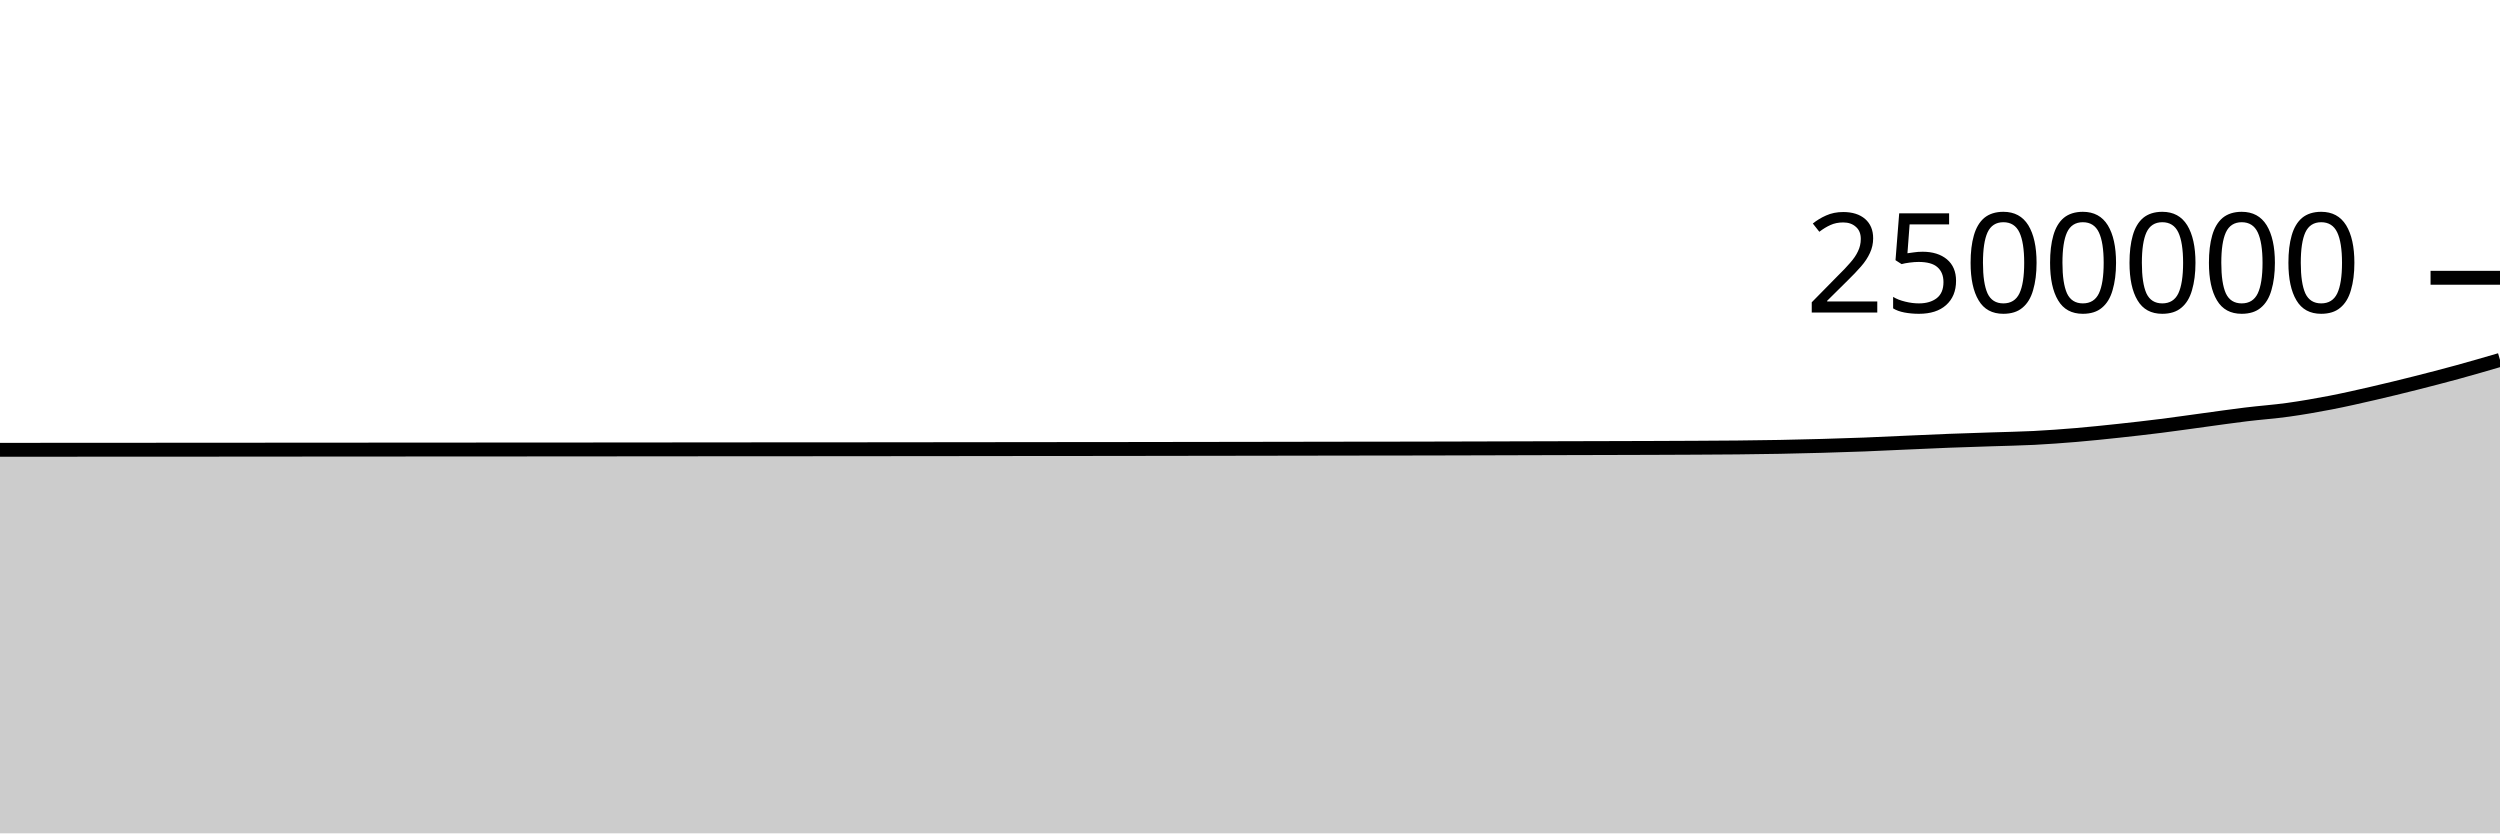
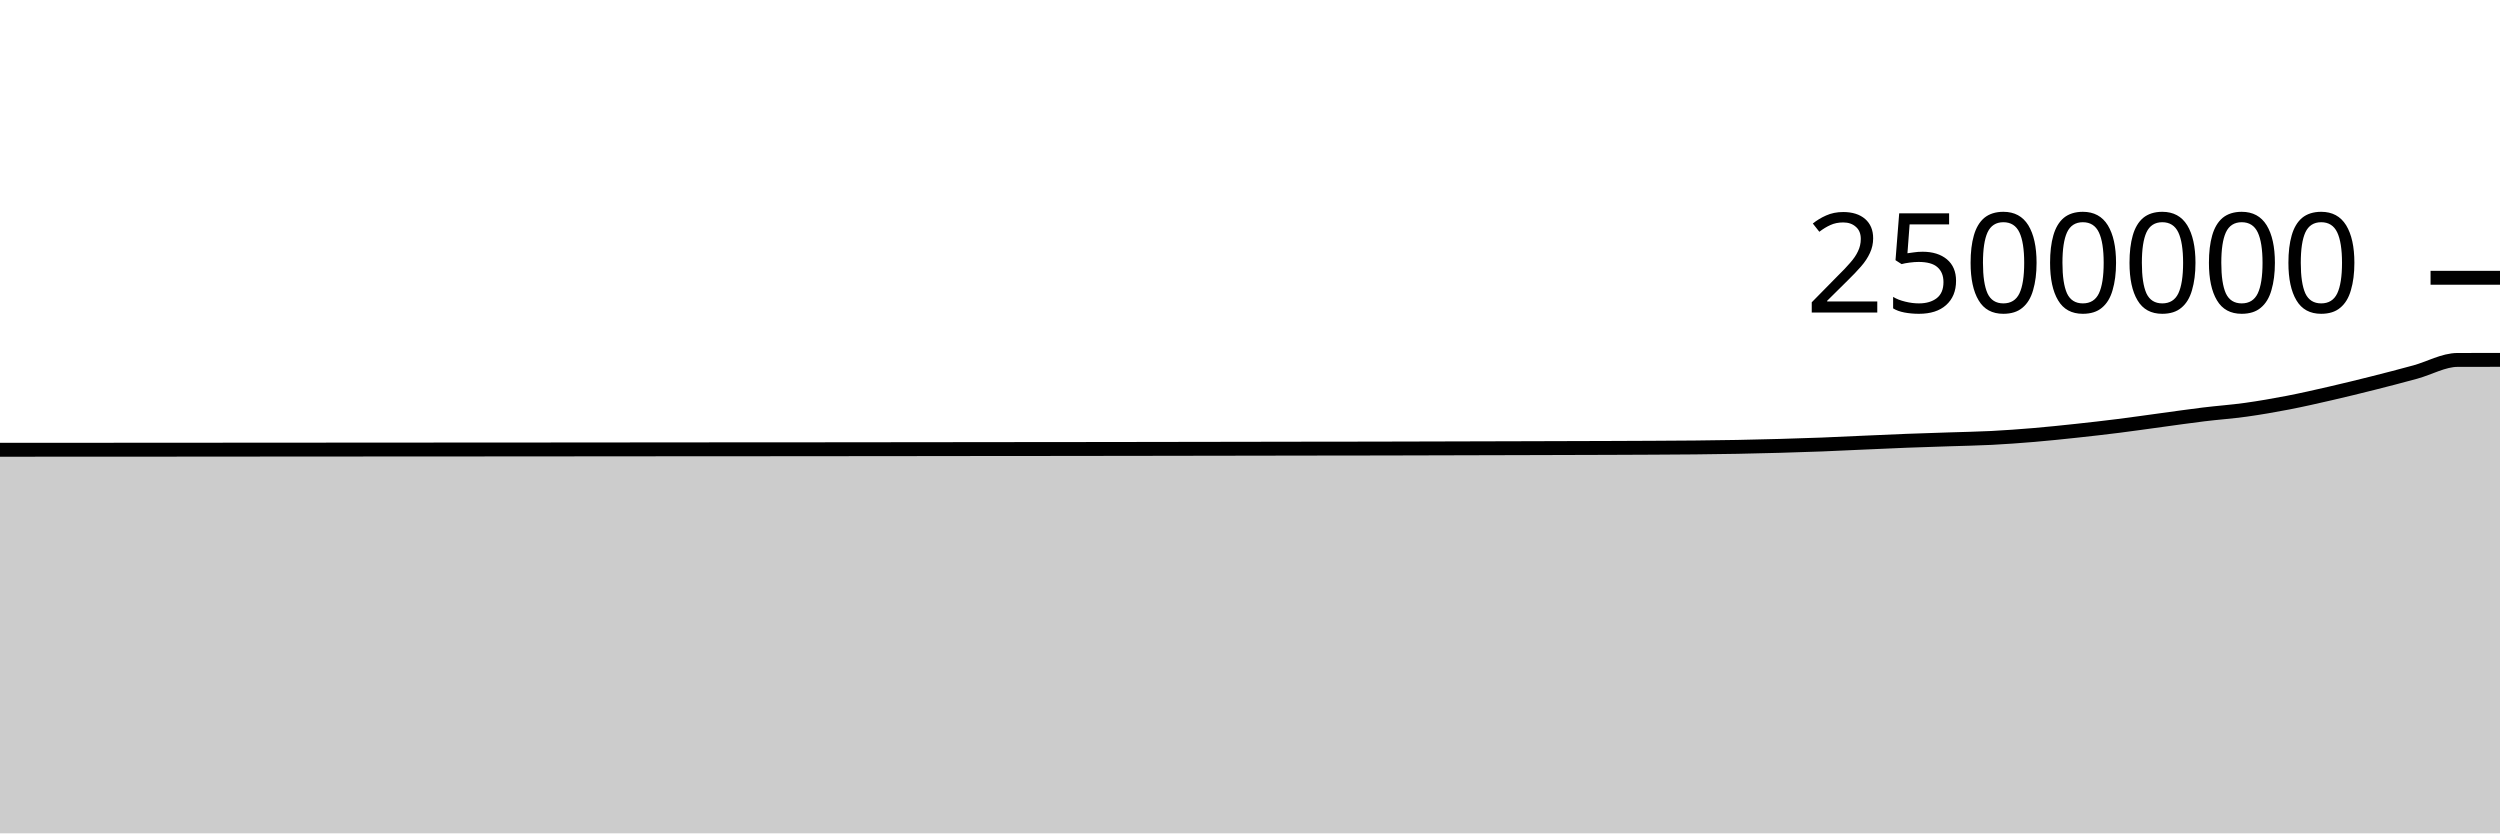
<svg xmlns="http://www.w3.org/2000/svg" viewBox="0 0 180 60">
  <g transform="translate(0,20)">
-     <path class="area" fill="rgba(0, 0, 0, 0.2)" d="M0,12.386C1.017,12.385,2.034,12.385,3.051,12.384C4.068,12.384,5.085,12.383,6.102,12.382C7.119,12.382,8.136,12.381,9.153,12.38C10.169,12.38,11.186,12.379,12.203,12.379C13.22,12.378,14.237,12.378,15.254,12.378C16.271,12.377,17.288,12.376,18.305,12.375C19.322,12.375,20.339,12.374,21.356,12.373C22.373,12.373,23.39,12.372,24.407,12.371C25.424,12.371,26.441,12.37,27.458,12.369C28.475,12.368,29.492,12.367,30.508,12.367C31.525,12.366,32.542,12.365,33.559,12.365C34.576,12.364,35.593,12.364,36.61,12.364C37.627,12.363,38.644,12.363,39.661,12.362C40.678,12.361,41.695,12.361,42.712,12.36C43.729,12.359,44.746,12.358,45.763,12.357C46.78,12.356,47.797,12.355,48.814,12.355C49.831,12.354,50.847,12.353,51.864,12.352C52.881,12.351,53.898,12.351,54.915,12.35C55.932,12.35,56.949,12.349,57.966,12.349C58.983,12.348,60,12.347,61.017,12.347C62.034,12.346,63.051,12.345,64.068,12.344C65.085,12.343,66.102,12.342,67.119,12.341C68.136,12.34,69.153,12.339,70.169,12.338C71.186,12.337,72.203,12.335,73.22,12.334C74.237,12.333,75.254,12.332,76.271,12.331C77.288,12.33,78.305,12.33,79.322,12.329C80.339,12.328,81.356,12.326,82.373,12.325C83.39,12.323,84.407,12.322,85.424,12.32C86.441,12.319,87.458,12.317,88.475,12.316C89.492,12.314,90.508,12.312,91.525,12.311C92.542,12.309,93.559,12.307,94.576,12.306C95.593,12.304,96.61,12.303,97.627,12.301C98.644,12.3,99.661,12.299,100.678,12.298C101.695,12.296,102.712,12.294,103.729,12.292C104.746,12.289,105.763,12.286,106.78,12.284C107.797,12.281,108.814,12.278,109.831,12.275C110.847,12.273,111.864,12.27,112.881,12.267C113.898,12.265,114.915,12.262,115.932,12.259C116.949,12.256,117.966,12.254,118.983,12.25C120,12.246,121.017,12.243,122.034,12.237C123.051,12.232,124.068,12.227,125.085,12.217C126.102,12.207,127.119,12.194,128.136,12.175C129.153,12.156,130.169,12.132,131.186,12.103C132.203,12.075,133.22,12.043,134.237,12.004C135.254,11.964,136.271,11.912,137.288,11.868C138.305,11.823,139.322,11.775,140.339,11.736C141.356,11.697,142.373,11.667,143.39,11.633C144.407,11.599,145.424,11.583,146.441,11.531C147.458,11.478,148.475,11.404,149.492,11.319C150.508,11.233,151.525,11.126,152.542,11.017C153.559,10.908,154.576,10.792,155.593,10.664C156.61,10.536,157.627,10.388,158.644,10.25C159.661,10.113,160.678,9.964,161.695,9.84C162.712,9.715,163.729,9.646,164.746,9.504C165.763,9.362,166.78,9.185,167.797,8.989C168.814,8.792,169.831,8.559,170.847,8.325C171.864,8.091,172.881,7.842,173.898,7.586C174.915,7.329,175.932,7.066,176.949,6.788C177.966,6.509,178.983,6.212,180,5.915L180,40C178.983,40,177.966,40,176.949,40C175.932,40,174.915,40,173.898,40C172.881,40,171.864,40,170.847,40C169.831,40,168.814,40,167.797,40C166.78,40,165.763,40,164.746,40C163.729,40,162.712,40,161.695,40C160.678,40,159.661,40,158.644,40C157.627,40,156.61,40,155.593,40C154.576,40,153.559,40,152.542,40C151.525,40,150.508,40,149.492,40C148.475,40,147.458,40,146.441,40C145.424,40,144.407,40,143.39,40C142.373,40,141.356,40,140.339,40C139.322,40,138.305,40,137.288,40C136.271,40,135.254,40,134.237,40C133.22,40,132.203,40,131.186,40C130.169,40,129.153,40,128.136,40C127.119,40,126.102,40,125.085,40C124.068,40,123.051,40,122.034,40C121.017,40,120,40,118.983,40C117.966,40,116.949,40,115.932,40C114.915,40,113.898,40,112.881,40C111.864,40,110.847,40,109.831,40C108.814,40,107.797,40,106.78,40C105.763,40,104.746,40,103.729,40C102.712,40,101.695,40,100.678,40C99.661,40,98.644,40,97.627,40C96.61,40,95.593,40,94.576,40C93.559,40,92.542,40,91.525,40C90.508,40,89.492,40,88.475,40C87.458,40,86.441,40,85.424,40C84.407,40,83.39,40,82.373,40C81.356,40,80.339,40,79.322,40C78.305,40,77.288,40,76.271,40C75.254,40,74.237,40,73.22,40C72.203,40,71.186,40,70.169,40C69.153,40,68.136,40,67.119,40C66.102,40,65.085,40,64.068,40C63.051,40,62.034,40,61.017,40C60,40,58.983,40,57.966,40C56.949,40,55.932,40,54.915,40C53.898,40,52.881,40,51.864,40C50.847,40,49.831,40,48.814,40C47.797,40,46.78,40,45.763,40C44.746,40,43.729,40,42.712,40C41.695,40,40.678,40,39.661,40C38.644,40,37.627,40,36.61,40C35.593,40,34.576,40,33.559,40C32.542,40,31.525,40,30.508,40C29.492,40,28.475,40,27.458,40C26.441,40,25.424,40,24.407,40C23.39,40,22.373,40,21.356,40C20.339,40,19.322,40,18.305,40C17.288,40,16.271,40,15.254,40C14.237,40,13.22,40,12.203,40C11.186,40,10.169,40,9.153,40C8.136,40,7.119,40,6.102,40C5.085,40,4.068,40,3.051,40C2.034,40,1.017,40,0,40Z" />
-     <path class="line" stroke="black" fill="none" d="M0,12.386C1.017,12.385,2.034,12.385,3.051,12.384C4.068,12.384,5.085,12.383,6.102,12.382C7.119,12.382,8.136,12.381,9.153,12.38C10.169,12.38,11.186,12.379,12.203,12.379C13.22,12.378,14.237,12.378,15.254,12.378C16.271,12.377,17.288,12.376,18.305,12.375C19.322,12.375,20.339,12.374,21.356,12.373C22.373,12.373,23.39,12.372,24.407,12.371C25.424,12.371,26.441,12.37,27.458,12.369C28.475,12.368,29.492,12.367,30.508,12.367C31.525,12.366,32.542,12.365,33.559,12.365C34.576,12.364,35.593,12.364,36.61,12.364C37.627,12.363,38.644,12.363,39.661,12.362C40.678,12.361,41.695,12.361,42.712,12.36C43.729,12.359,44.746,12.358,45.763,12.357C46.78,12.356,47.797,12.355,48.814,12.355C49.831,12.354,50.847,12.353,51.864,12.352C52.881,12.351,53.898,12.351,54.915,12.35C55.932,12.35,56.949,12.349,57.966,12.349C58.983,12.348,60,12.347,61.017,12.347C62.034,12.346,63.051,12.345,64.068,12.344C65.085,12.343,66.102,12.342,67.119,12.341C68.136,12.34,69.153,12.339,70.169,12.338C71.186,12.337,72.203,12.335,73.22,12.334C74.237,12.333,75.254,12.332,76.271,12.331C77.288,12.33,78.305,12.33,79.322,12.329C80.339,12.328,81.356,12.326,82.373,12.325C83.39,12.323,84.407,12.322,85.424,12.32C86.441,12.319,87.458,12.317,88.475,12.316C89.492,12.314,90.508,12.312,91.525,12.311C92.542,12.309,93.559,12.307,94.576,12.306C95.593,12.304,96.61,12.303,97.627,12.301C98.644,12.3,99.661,12.299,100.678,12.298C101.695,12.296,102.712,12.294,103.729,12.292C104.746,12.289,105.763,12.286,106.78,12.284C107.797,12.281,108.814,12.278,109.831,12.275C110.847,12.273,111.864,12.27,112.881,12.267C113.898,12.265,114.915,12.262,115.932,12.259C116.949,12.256,117.966,12.254,118.983,12.25C120,12.246,121.017,12.243,122.034,12.237C123.051,12.232,124.068,12.227,125.085,12.217C126.102,12.207,127.119,12.194,128.136,12.175C129.153,12.156,130.169,12.132,131.186,12.103C132.203,12.075,133.22,12.043,134.237,12.004C135.254,11.964,136.271,11.912,137.288,11.868C138.305,11.823,139.322,11.775,140.339,11.736C141.356,11.697,142.373,11.667,143.39,11.633C144.407,11.599,145.424,11.583,146.441,11.531C147.458,11.478,148.475,11.404,149.492,11.319C150.508,11.233,151.525,11.126,152.542,11.017C153.559,10.908,154.576,10.792,155.593,10.664C156.61,10.536,157.627,10.388,158.644,10.25C159.661,10.113,160.678,9.964,161.695,9.84C162.712,9.715,163.729,9.646,164.746,9.504C165.763,9.362,166.78,9.185,167.797,8.989C168.814,8.792,169.831,8.559,170.847,8.325C171.864,8.091,172.881,7.842,173.898,7.586C174.915,7.329,175.932,7.066,176.949,6.788C177.966,6.509,178.983,6.212,180,5.915" />
+     <path class="area" fill="rgba(0, 0, 0, 0.2)" d="M0,12.384C1.017,12.384,2.034,12.383,3.051,12.382C4.068,12.382,5.085,12.381,6.102,12.38C7.119,12.38,8.136,12.379,9.153,12.379C10.169,12.379,11.186,12.378,12.203,12.378C13.22,12.377,14.237,12.376,15.254,12.375C16.271,12.375,17.288,12.374,18.305,12.373C19.322,12.373,20.339,12.372,21.356,12.371C22.373,12.371,23.39,12.37,24.407,12.369C25.424,12.368,26.441,12.367,27.458,12.367C28.475,12.366,29.492,12.365,30.508,12.365C31.525,12.364,32.542,12.364,33.559,12.364C34.576,12.363,35.593,12.363,36.61,12.362C37.627,12.361,38.644,12.361,39.661,12.36C40.678,12.359,41.695,12.358,42.712,12.357C43.729,12.356,44.746,12.355,45.763,12.355C46.78,12.354,47.797,12.353,48.814,12.352C49.831,12.351,50.847,12.351,51.864,12.35C52.881,12.35,53.898,12.35,54.915,12.349C55.932,12.348,56.949,12.347,57.966,12.347C58.983,12.346,60,12.345,61.017,12.344C62.034,12.343,63.051,12.342,64.068,12.341C65.085,12.34,66.102,12.339,67.119,12.338C68.136,12.337,69.153,12.335,70.169,12.334C71.186,12.333,72.203,12.332,73.22,12.331C74.237,12.33,75.254,12.33,76.271,12.329C77.288,12.328,78.305,12.326,79.322,12.325C80.339,12.323,81.356,12.322,82.373,12.321C83.39,12.319,84.407,12.317,85.424,12.316C86.441,12.314,87.458,12.313,88.475,12.311C89.492,12.309,90.508,12.307,91.525,12.306C92.542,12.304,93.559,12.303,94.576,12.301C95.593,12.3,96.61,12.299,97.627,12.298C98.644,12.296,99.661,12.294,100.678,12.292C101.695,12.289,102.712,12.287,103.729,12.284C104.746,12.281,105.763,12.278,106.78,12.276C107.797,12.273,108.814,12.27,109.831,12.268C110.847,12.265,111.864,12.262,112.881,12.259C113.898,12.256,114.915,12.254,115.932,12.25C116.949,12.246,117.966,12.243,118.983,12.237C120,12.232,121.017,12.227,122.034,12.217C123.051,12.207,124.068,12.194,125.085,12.175C126.102,12.156,127.119,12.132,128.136,12.103C129.153,12.075,130.169,12.043,131.186,12.004C132.203,11.964,133.22,11.913,134.237,11.868C135.254,11.823,136.271,11.775,137.288,11.736C138.305,11.697,139.322,11.667,140.339,11.633C141.356,11.599,142.373,11.583,143.39,11.531C144.407,11.478,145.424,11.404,146.441,11.319C147.458,11.233,148.475,11.126,149.492,11.017C150.508,10.908,151.525,10.792,152.542,10.664C153.559,10.536,154.576,10.388,155.593,10.25C156.61,10.113,157.627,9.964,158.644,9.84C159.661,9.715,160.678,9.646,161.695,9.504C162.712,9.362,163.729,9.185,164.746,8.989C165.763,8.792,166.78,8.559,167.797,8.325C168.814,8.091,169.831,7.842,170.847,7.586C171.864,7.33,172.881,7.066,173.898,6.788C174.915,6.509,175.932,5.917,176.949,5.915C177.966,5.912,178.983,5.911,180,5.911L180,40C178.983,40,177.966,40,176.949,40C175.932,40,174.915,40,173.898,40C172.881,40,171.864,40,170.847,40C169.831,40,168.814,40,167.797,40C166.78,40,165.763,40,164.746,40C163.729,40,162.712,40,161.695,40C160.678,40,159.661,40,158.644,40C157.627,40,156.61,40,155.593,40C154.576,40,153.559,40,152.542,40C151.525,40,150.508,40,149.492,40C148.475,40,147.458,40,146.441,40C145.424,40,144.407,40,143.39,40C142.373,40,141.356,40,140.339,40C139.322,40,138.305,40,137.288,40C136.271,40,135.254,40,134.237,40C133.22,40,132.203,40,131.186,40C130.169,40,129.153,40,128.136,40C127.119,40,126.102,40,125.085,40C124.068,40,123.051,40,122.034,40C121.017,40,120,40,118.983,40C117.966,40,116.949,40,115.932,40C114.915,40,113.898,40,112.881,40C111.864,40,110.847,40,109.831,40C108.814,40,107.797,40,106.78,40C105.763,40,104.746,40,103.729,40C102.712,40,101.695,40,100.678,40C99.661,40,98.644,40,97.627,40C96.61,40,95.593,40,94.576,40C93.559,40,92.542,40,91.525,40C90.508,40,89.492,40,88.475,40C87.458,40,86.441,40,85.424,40C84.407,40,83.39,40,82.373,40C81.356,40,80.339,40,79.322,40C78.305,40,77.288,40,76.271,40C75.254,40,74.237,40,73.22,40C72.203,40,71.186,40,70.169,40C69.153,40,68.136,40,67.119,40C66.102,40,65.085,40,64.068,40C63.051,40,62.034,40,61.017,40C60,40,58.983,40,57.966,40C56.949,40,55.932,40,54.915,40C53.898,40,52.881,40,51.864,40C50.847,40,49.831,40,48.814,40C47.797,40,46.78,40,45.763,40C44.746,40,43.729,40,42.712,40C41.695,40,40.678,40,39.661,40C38.644,40,37.627,40,36.61,40C35.593,40,34.576,40,33.559,40C32.542,40,31.525,40,30.508,40C29.492,40,28.475,40,27.458,40C26.441,40,25.424,40,24.407,40C23.39,40,22.373,40,21.356,40C20.339,40,19.322,40,18.305,40C17.288,40,16.271,40,15.254,40C14.237,40,13.22,40,12.203,40C11.186,40,10.169,40,9.153,40C8.136,40,7.119,40,6.102,40C5.085,40,4.068,40,3.051,40C2.034,40,1.017,40,0,40Z" />
+     <path class="line" stroke="black" fill="none" d="M0,12.384C1.017,12.384,2.034,12.383,3.051,12.382C4.068,12.382,5.085,12.381,6.102,12.38C7.119,12.38,8.136,12.379,9.153,12.379C10.169,12.379,11.186,12.378,12.203,12.378C13.22,12.377,14.237,12.376,15.254,12.375C16.271,12.375,17.288,12.374,18.305,12.373C19.322,12.373,20.339,12.372,21.356,12.371C22.373,12.371,23.39,12.37,24.407,12.369C25.424,12.368,26.441,12.367,27.458,12.367C28.475,12.366,29.492,12.365,30.508,12.365C31.525,12.364,32.542,12.364,33.559,12.364C34.576,12.363,35.593,12.363,36.61,12.362C37.627,12.361,38.644,12.361,39.661,12.36C40.678,12.359,41.695,12.358,42.712,12.357C43.729,12.356,44.746,12.355,45.763,12.355C46.78,12.354,47.797,12.353,48.814,12.352C49.831,12.351,50.847,12.351,51.864,12.35C52.881,12.35,53.898,12.35,54.915,12.349C55.932,12.348,56.949,12.347,57.966,12.347C58.983,12.346,60,12.345,61.017,12.344C62.034,12.343,63.051,12.342,64.068,12.341C65.085,12.34,66.102,12.339,67.119,12.338C68.136,12.337,69.153,12.335,70.169,12.334C71.186,12.333,72.203,12.332,73.22,12.331C74.237,12.33,75.254,12.33,76.271,12.329C77.288,12.328,78.305,12.326,79.322,12.325C80.339,12.323,81.356,12.322,82.373,12.321C83.39,12.319,84.407,12.317,85.424,12.316C86.441,12.314,87.458,12.313,88.475,12.311C89.492,12.309,90.508,12.307,91.525,12.306C92.542,12.304,93.559,12.303,94.576,12.301C95.593,12.3,96.61,12.299,97.627,12.298C98.644,12.296,99.661,12.294,100.678,12.292C101.695,12.289,102.712,12.287,103.729,12.284C104.746,12.281,105.763,12.278,106.78,12.276C107.797,12.273,108.814,12.27,109.831,12.268C110.847,12.265,111.864,12.262,112.881,12.259C113.898,12.256,114.915,12.254,115.932,12.25C116.949,12.246,117.966,12.243,118.983,12.237C120,12.232,121.017,12.227,122.034,12.217C123.051,12.207,124.068,12.194,125.085,12.175C126.102,12.156,127.119,12.132,128.136,12.103C129.153,12.075,130.169,12.043,131.186,12.004C132.203,11.964,133.22,11.913,134.237,11.868C135.254,11.823,136.271,11.775,137.288,11.736C138.305,11.697,139.322,11.667,140.339,11.633C141.356,11.599,142.373,11.583,143.39,11.531C144.407,11.478,145.424,11.404,146.441,11.319C147.458,11.233,148.475,11.126,149.492,11.017C150.508,10.908,151.525,10.792,152.542,10.664C153.559,10.536,154.576,10.388,155.593,10.25C156.61,10.113,157.627,9.964,158.644,9.84C159.661,9.715,160.678,9.646,161.695,9.504C162.712,9.362,163.729,9.185,164.746,8.989C165.763,8.792,166.78,8.559,167.797,8.325C168.814,8.091,169.831,7.842,170.847,7.586C171.864,7.33,172.881,7.066,173.898,6.788C174.915,6.509,175.932,5.917,176.949,5.915C177.966,5.912,178.983,5.911,180,5.911" />
    <path class="axis-ceiling" stroke-width="1" stroke="black" fill="none" d="M175,0L180,0" />
    <text class="axis-ceiling-label" font-family="sans-serif" text-anchor="end" font-size="10px" x="170" y="2.5">2500000</text>
  </g>
</svg>
